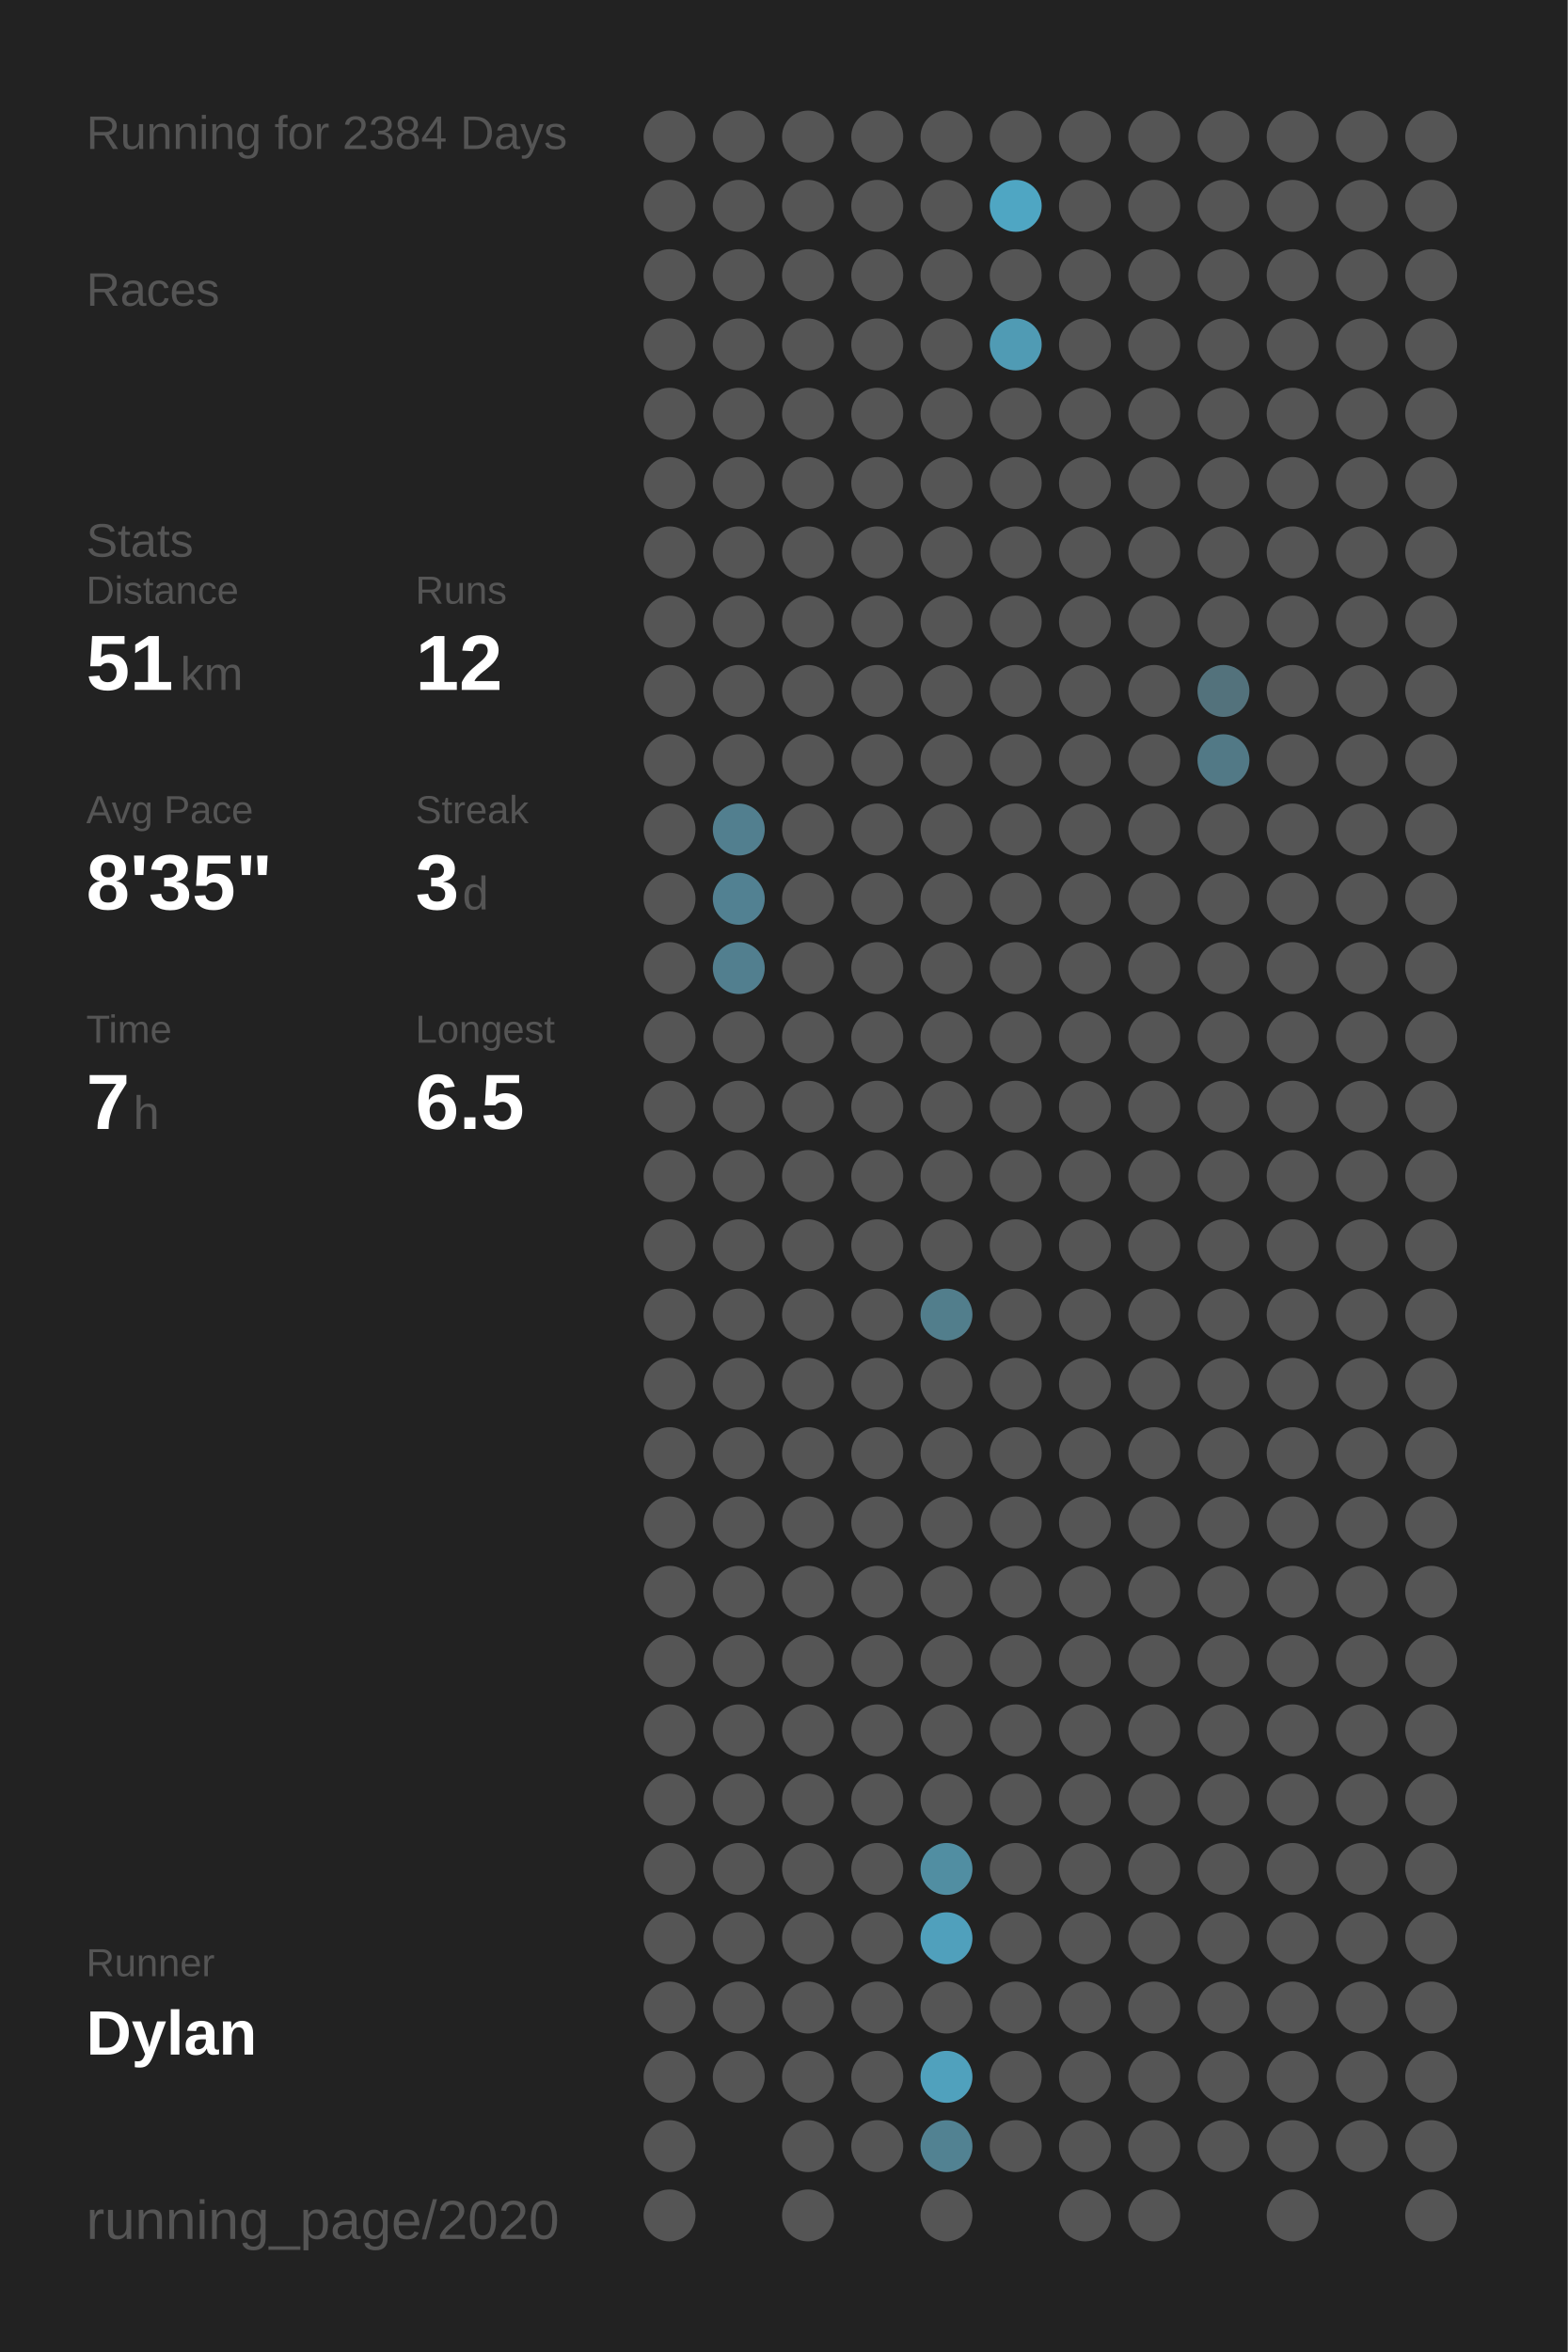
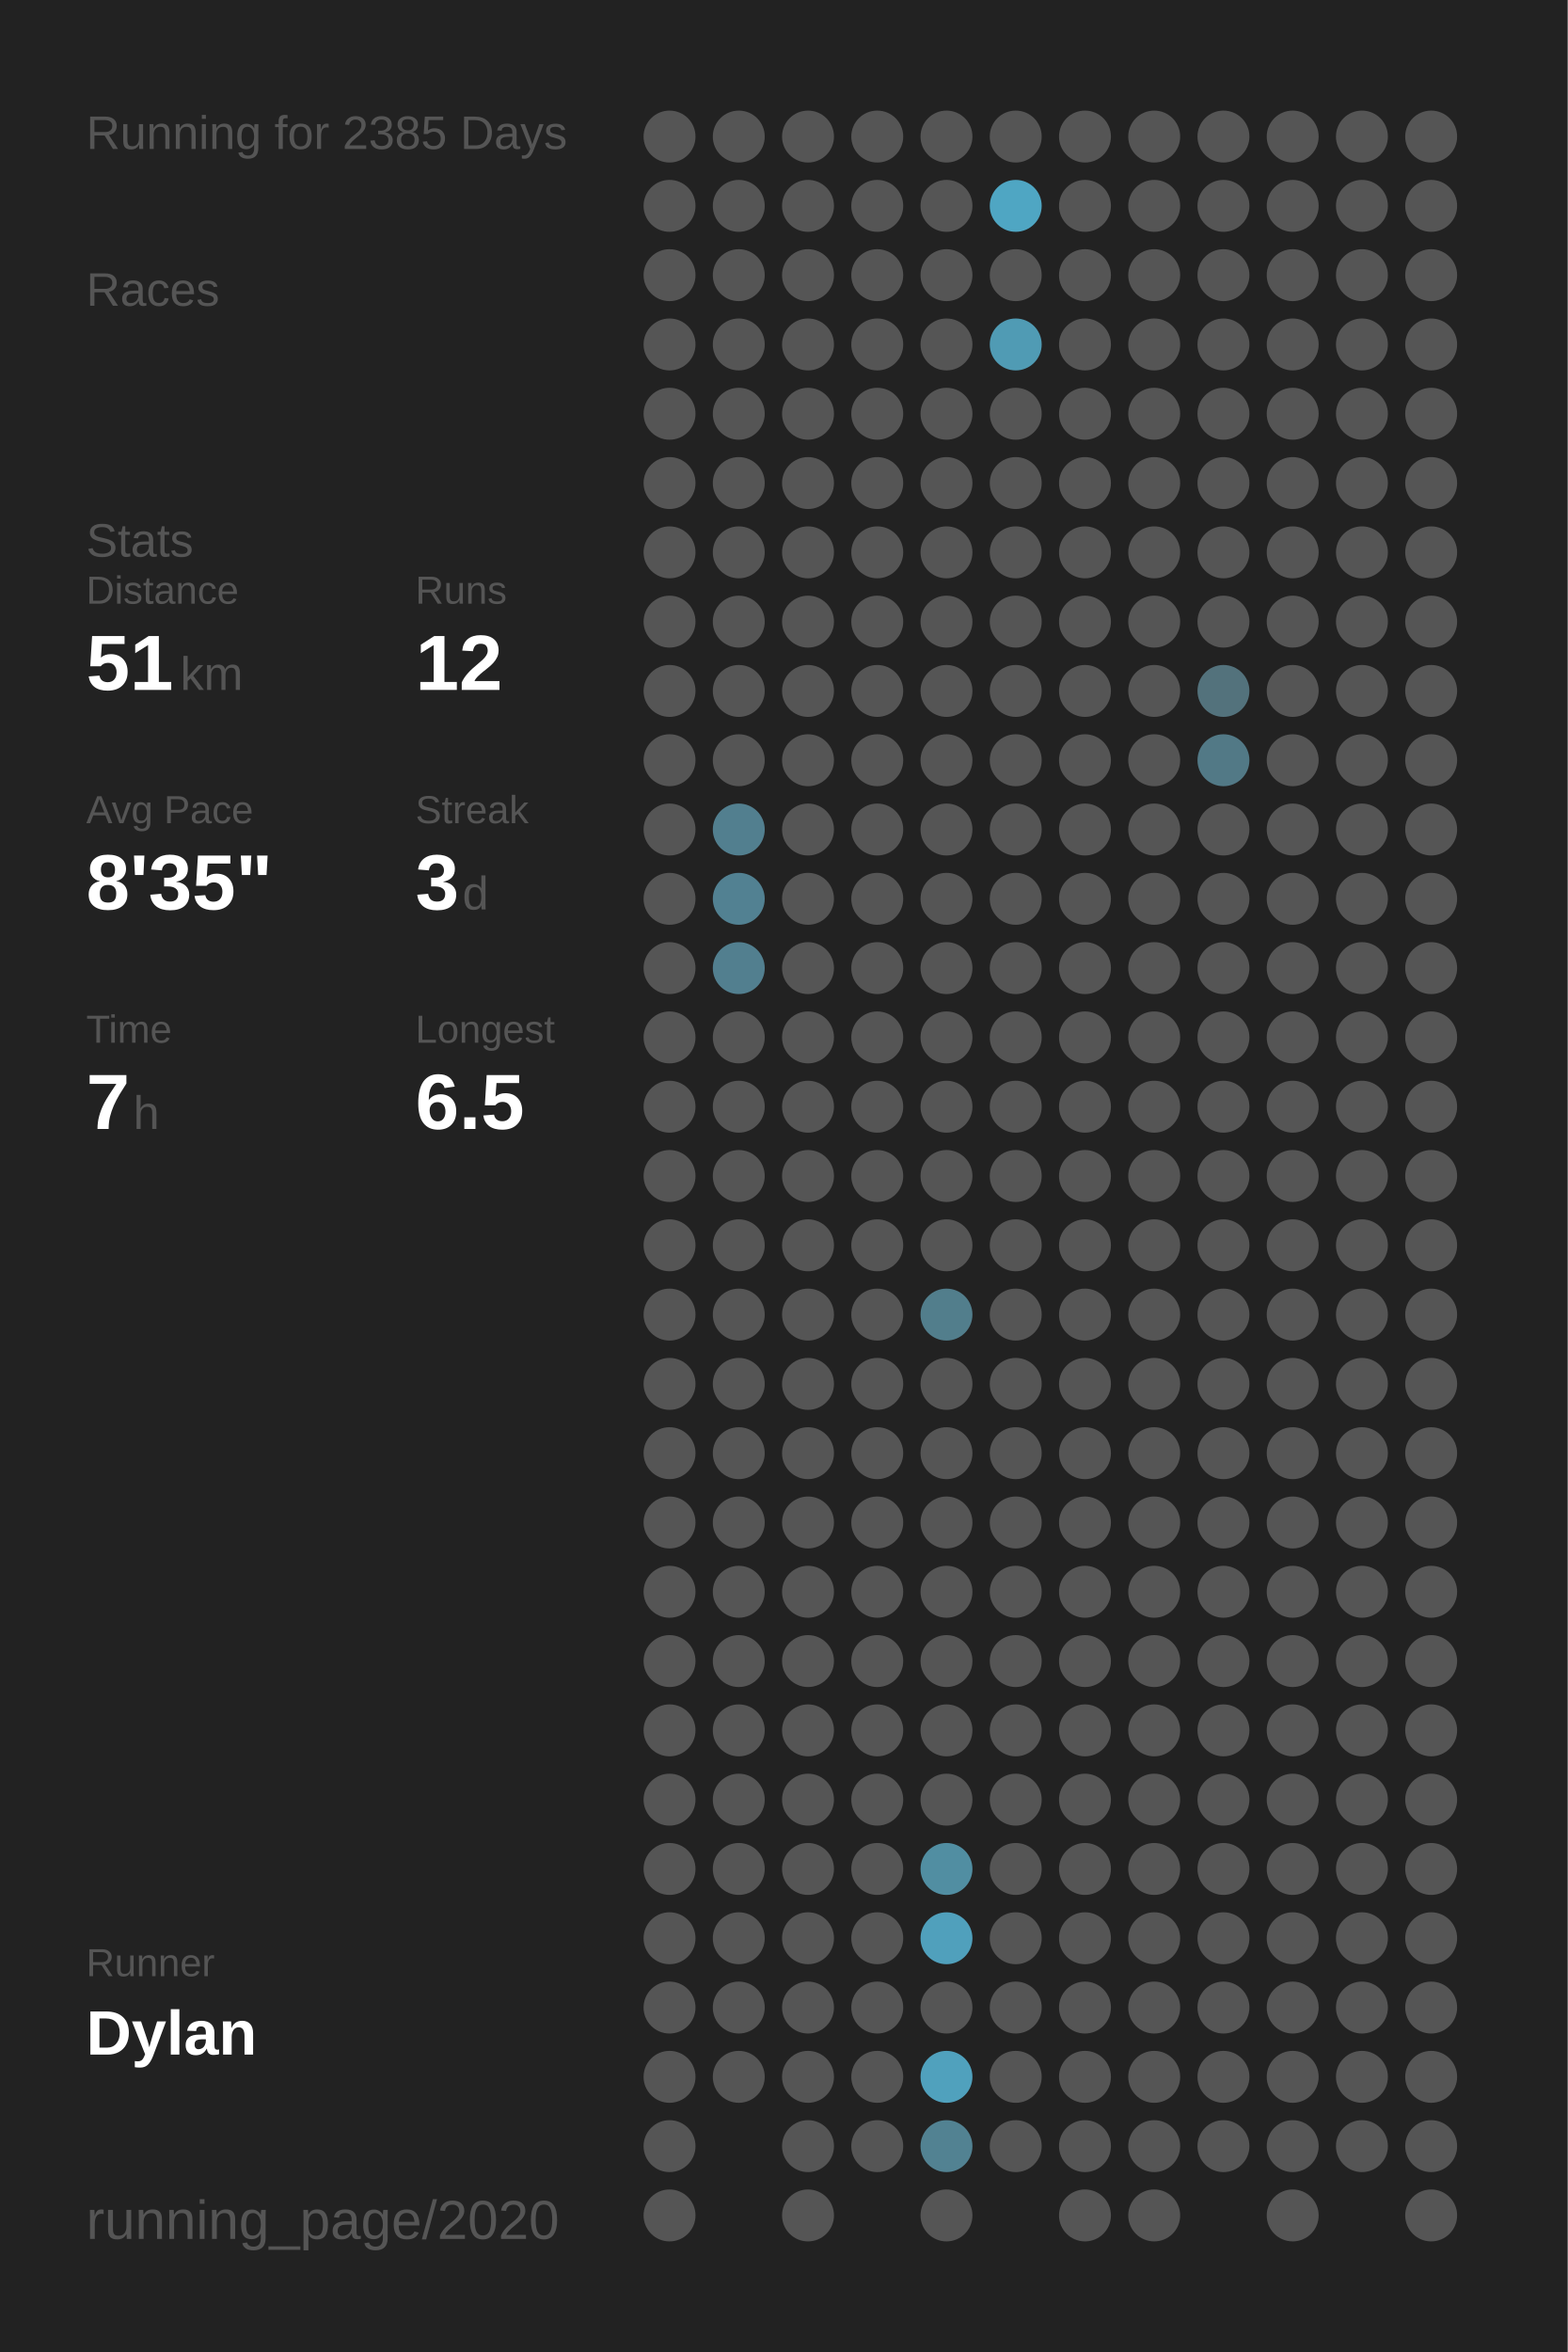
<svg xmlns="http://www.w3.org/2000/svg" baseProfile="full" class="activity-poster" data-activity-mode="running" data-poster-role="poster" data-poster-type="year_summary" height="300mm" version="1.1" viewBox="0,0,200,300" width="200mm">
  <defs />
  <rect class="poster-background" data-poster-role="background" fill="#222222" height="300" stroke="none" width="200" x="0" y="0" />
-   <text fill="#555555" style="font-size:6px; font-family:Arial;" x="11" y="19">Running for 2384 Days</text>
+   <text fill="#555555" style="font-size:6px; font-family:Arial;" x="11" y="19">Running for 2385 Days</text>
  <text fill="#555555" style="font-size:6px; font-family:Arial;" x="11" y="39">Races</text>
  <text fill="#555555" style="font-size:6px; font-family:Arial;" x="11" y="71">Stats</text>
  <text fill="#555555" style="font-size:5px; font-family:Arial;" x="11" y="77">Distance</text>
  <text fill="#FFFFFF" style="font-size:10px; font-family:Arial; font-weight:bold;" x="11" y="88">51</text>
  <text fill="#555555" style="font-size:6px; font-family:Arial;" x="23" y="88">km</text>
  <text fill="#555555" style="font-size:5px; font-family:Arial;" x="53" y="77">Runs</text>
  <text fill="#FFFFFF" style="font-size:10px; font-family:Arial; font-weight:bold;" x="53" y="88">12</text>
  <text fill="#555555" style="font-size:5px; font-family:Arial;" x="11" y="105">Avg Pace</text>
  <text fill="#FFFFFF" style="font-size:10px; font-family:Arial; font-weight:bold;" x="11" y="116">8'35"</text>
  <text fill="#555555" style="font-size:5px; font-family:Arial;" x="53" y="105">Streak</text>
  <text fill="#FFFFFF" style="font-size:10px; font-family:Arial; font-weight:bold;" x="53" y="116">3</text>
  <text fill="#555555" style="font-size:6px; font-family:Arial;" x="59" y="116">d</text>
  <text fill="#555555" style="font-size:5px; font-family:Arial;" x="11" y="133">Time</text>
  <text fill="#FFFFFF" style="font-size:10px; font-family:Arial; font-weight:bold;" x="11" y="144">7</text>
  <text fill="#555555" style="font-size:6px; font-family:Arial;" x="17" y="144">h</text>
  <text fill="#555555" style="font-size:5px; font-family:Arial;" x="53" y="133">Longest</text>
  <text fill="#FFFFFF" style="font-size:10px; font-family:Arial; font-weight:bold;" x="53" y="144">6.5</text>
  <text fill="#555555" style="font-size:5px; font-family:Arial;" x="11" y="252.065">Runner</text>
  <text fill="#FFFFFF" style="font-size:8px; font-family:Arial; font-weight:bold;" x="11" y="262.065">Dylan</text>
  <text fill="#555555" style="font-size:7px; font-family:Arial;" x="11" y="285.581">running_page/2020</text>
  <circle cx="85.417" cy="17.419" fill="#555555" r="3.312" />
  <circle cx="85.417" cy="26.258" fill="#555555" r="3.312" />
  <circle cx="85.417" cy="35.097" fill="#555555" r="3.312" />
  <circle cx="85.417" cy="43.935" fill="#555555" r="3.312" />
  <circle cx="85.417" cy="52.774" fill="#555555" r="3.312" />
  <circle cx="85.417" cy="61.613" fill="#555555" r="3.312" />
  <circle cx="85.417" cy="70.452" fill="#555555" r="3.312" />
  <circle cx="85.417" cy="79.29" fill="#555555" r="3.312" />
  <circle cx="85.417" cy="88.129" fill="#555555" r="3.312" />
  <circle cx="85.417" cy="96.968" fill="#555555" r="3.312" />
  <circle cx="85.417" cy="105.806" fill="#555555" r="3.312" />
  <circle cx="85.417" cy="114.645" fill="#555555" r="3.312" />
  <circle cx="85.417" cy="123.484" fill="#555555" r="3.312" />
  <circle cx="85.417" cy="132.323" fill="#555555" r="3.312" />
  <circle cx="85.417" cy="141.161" fill="#555555" r="3.312" />
  <circle cx="85.417" cy="150" fill="#555555" r="3.312" />
  <circle cx="85.417" cy="158.839" fill="#555555" r="3.312" />
  <circle cx="85.417" cy="167.677" fill="#555555" r="3.312" />
  <circle cx="85.417" cy="176.516" fill="#555555" r="3.312" />
  <circle cx="85.417" cy="185.355" fill="#555555" r="3.312" />
  <circle cx="85.417" cy="194.194" fill="#555555" r="3.312" />
  <circle cx="85.417" cy="203.032" fill="#555555" r="3.312" />
  <circle cx="85.417" cy="211.871" fill="#555555" r="3.312" />
  <circle cx="85.417" cy="220.71" fill="#555555" r="3.312" />
  <circle cx="85.417" cy="229.548" fill="#555555" r="3.312" />
  <circle cx="85.417" cy="238.387" fill="#555555" r="3.312" />
  <circle cx="85.417" cy="247.226" fill="#555555" r="3.312" />
  <circle cx="85.417" cy="256.065" fill="#555555" r="3.312" />
  <circle cx="85.417" cy="264.903" fill="#555555" r="3.312" />
  <circle cx="85.417" cy="273.742" fill="#555555" r="3.312" />
  <circle cx="85.417" cy="282.581" fill="#555555" r="3.312" />
  <circle cx="94.25" cy="17.419" fill="#555555" r="3.312" />
  <circle cx="94.25" cy="26.258" fill="#555555" r="3.312" />
  <circle cx="94.25" cy="35.097" fill="#555555" r="3.312" />
  <circle cx="94.25" cy="43.935" fill="#555555" r="3.312" />
  <circle cx="94.25" cy="52.774" fill="#555555" r="3.312" />
  <circle cx="94.25" cy="61.613" fill="#555555" r="3.312" />
  <circle cx="94.25" cy="70.452" fill="#555555" r="3.312" />
  <circle cx="94.25" cy="79.29" fill="#555555" r="3.312" />
  <circle cx="94.25" cy="88.129" fill="#555555" r="3.312" />
  <circle cx="94.25" cy="96.968" fill="#555555" r="3.312" />
  <circle cx="94.25" cy="105.806" fill="#527f8f" r="3.312" />
  <circle cx="94.25" cy="114.645" fill="#528192" r="3.312" />
  <circle cx="94.25" cy="123.484" fill="#527f8f" r="3.312" />
  <circle cx="94.25" cy="132.323" fill="#555555" r="3.312" />
  <circle cx="94.25" cy="141.161" fill="#555555" r="3.312" />
  <circle cx="94.25" cy="150" fill="#555555" r="3.312" />
  <circle cx="94.25" cy="158.839" fill="#555555" r="3.312" />
  <circle cx="94.25" cy="167.677" fill="#555555" r="3.312" />
  <circle cx="94.25" cy="176.516" fill="#555555" r="3.312" />
  <circle cx="94.25" cy="185.355" fill="#555555" r="3.312" />
  <circle cx="94.25" cy="194.194" fill="#555555" r="3.312" />
  <circle cx="94.25" cy="203.032" fill="#555555" r="3.312" />
  <circle cx="94.25" cy="211.871" fill="#555555" r="3.312" />
  <circle cx="94.25" cy="220.71" fill="#555555" r="3.312" />
  <circle cx="94.25" cy="229.548" fill="#555555" r="3.312" />
  <circle cx="94.25" cy="238.387" fill="#555555" r="3.312" />
  <circle cx="94.25" cy="247.226" fill="#555555" r="3.312" />
  <circle cx="94.25" cy="256.065" fill="#555555" r="3.312" />
  <circle cx="94.25" cy="264.903" fill="#555555" r="3.312" />
  <circle cx="103.083" cy="17.419" fill="#555555" r="3.312" />
  <circle cx="103.083" cy="26.258" fill="#555555" r="3.312" />
  <circle cx="103.083" cy="35.097" fill="#555555" r="3.312" />
  <circle cx="103.083" cy="43.935" fill="#555555" r="3.312" />
  <circle cx="103.083" cy="52.774" fill="#555555" r="3.312" />
  <circle cx="103.083" cy="61.613" fill="#555555" r="3.312" />
  <circle cx="103.083" cy="70.452" fill="#555555" r="3.312" />
  <circle cx="103.083" cy="79.29" fill="#555555" r="3.312" />
  <circle cx="103.083" cy="88.129" fill="#555555" r="3.312" />
  <circle cx="103.083" cy="96.968" fill="#555555" r="3.312" />
  <circle cx="103.083" cy="105.806" fill="#555555" r="3.312" />
  <circle cx="103.083" cy="114.645" fill="#555555" r="3.312" />
  <circle cx="103.083" cy="123.484" fill="#555555" r="3.312" />
  <circle cx="103.083" cy="132.323" fill="#555555" r="3.312" />
  <circle cx="103.083" cy="141.161" fill="#555555" r="3.312" />
  <circle cx="103.083" cy="150" fill="#555555" r="3.312" />
  <circle cx="103.083" cy="158.839" fill="#555555" r="3.312" />
  <circle cx="103.083" cy="167.677" fill="#555555" r="3.312" />
  <circle cx="103.083" cy="176.516" fill="#555555" r="3.312" />
  <circle cx="103.083" cy="185.355" fill="#555555" r="3.312" />
  <circle cx="103.083" cy="194.194" fill="#555555" r="3.312" />
  <circle cx="103.083" cy="203.032" fill="#555555" r="3.312" />
  <circle cx="103.083" cy="211.871" fill="#555555" r="3.312" />
  <circle cx="103.083" cy="220.71" fill="#555555" r="3.312" />
  <circle cx="103.083" cy="229.548" fill="#555555" r="3.312" />
  <circle cx="103.083" cy="238.387" fill="#555555" r="3.312" />
  <circle cx="103.083" cy="247.226" fill="#555555" r="3.312" />
  <circle cx="103.083" cy="256.065" fill="#555555" r="3.312" />
  <circle cx="103.083" cy="264.903" fill="#555555" r="3.312" />
  <circle cx="103.083" cy="273.742" fill="#555555" r="3.312" />
  <circle cx="103.083" cy="282.581" fill="#555555" r="3.312" />
  <circle cx="111.917" cy="17.419" fill="#555555" r="3.312" />
  <circle cx="111.917" cy="26.258" fill="#555555" r="3.312" />
  <circle cx="111.917" cy="35.097" fill="#555555" r="3.312" />
  <circle cx="111.917" cy="43.935" fill="#555555" r="3.312" />
  <circle cx="111.917" cy="52.774" fill="#555555" r="3.312" />
  <circle cx="111.917" cy="61.613" fill="#555555" r="3.312" />
  <circle cx="111.917" cy="70.452" fill="#555555" r="3.312" />
  <circle cx="111.917" cy="79.29" fill="#555555" r="3.312" />
  <circle cx="111.917" cy="88.129" fill="#555555" r="3.312" />
  <circle cx="111.917" cy="96.968" fill="#555555" r="3.312" />
  <circle cx="111.917" cy="105.806" fill="#555555" r="3.312" />
  <circle cx="111.917" cy="114.645" fill="#555555" r="3.312" />
  <circle cx="111.917" cy="123.484" fill="#555555" r="3.312" />
  <circle cx="111.917" cy="132.323" fill="#555555" r="3.312" />
  <circle cx="111.917" cy="141.161" fill="#555555" r="3.312" />
  <circle cx="111.917" cy="150" fill="#555555" r="3.312" />
  <circle cx="111.917" cy="158.839" fill="#555555" r="3.312" />
  <circle cx="111.917" cy="167.677" fill="#555555" r="3.312" />
  <circle cx="111.917" cy="176.516" fill="#555555" r="3.312" />
  <circle cx="111.917" cy="185.355" fill="#555555" r="3.312" />
  <circle cx="111.917" cy="194.194" fill="#555555" r="3.312" />
  <circle cx="111.917" cy="203.032" fill="#555555" r="3.312" />
  <circle cx="111.917" cy="211.871" fill="#555555" r="3.312" />
  <circle cx="111.917" cy="220.71" fill="#555555" r="3.312" />
  <circle cx="111.917" cy="229.548" fill="#555555" r="3.312" />
  <circle cx="111.917" cy="238.387" fill="#555555" r="3.312" />
  <circle cx="111.917" cy="247.226" fill="#555555" r="3.312" />
  <circle cx="111.917" cy="256.065" fill="#555555" r="3.312" />
  <circle cx="111.917" cy="264.903" fill="#555555" r="3.312" />
  <circle cx="111.917" cy="273.742" fill="#555555" r="3.312" />
  <circle cx="120.75" cy="17.419" fill="#555555" r="3.312" />
  <circle cx="120.75" cy="26.258" fill="#555555" r="3.312" />
  <circle cx="120.75" cy="35.097" fill="#555555" r="3.312" />
  <circle cx="120.75" cy="43.935" fill="#555555" r="3.312" />
  <circle cx="120.75" cy="52.774" fill="#555555" r="3.312" />
  <circle cx="120.75" cy="61.613" fill="#555555" r="3.312" />
  <circle cx="120.75" cy="70.452" fill="#555555" r="3.312" />
  <circle cx="120.75" cy="79.29" fill="#555555" r="3.312" />
  <circle cx="120.75" cy="88.129" fill="#555555" r="3.312" />
  <circle cx="120.75" cy="96.968" fill="#555555" r="3.312" />
  <circle cx="120.75" cy="105.806" fill="#555555" r="3.312" />
  <circle cx="120.75" cy="114.645" fill="#555555" r="3.312" />
  <circle cx="120.75" cy="123.484" fill="#555555" r="3.312" />
  <circle cx="120.75" cy="132.323" fill="#555555" r="3.312" />
  <circle cx="120.75" cy="141.161" fill="#555555" r="3.312" />
  <circle cx="120.75" cy="150" fill="#555555" r="3.312" />
  <circle cx="120.75" cy="158.839" fill="#555555" r="3.312" />
  <circle cx="120.75" cy="167.677" fill="#527e8c" r="3.312" />
  <circle cx="120.75" cy="176.516" fill="#555555" r="3.312" />
  <circle cx="120.75" cy="185.355" fill="#555555" r="3.312" />
  <circle cx="120.75" cy="194.194" fill="#555555" r="3.312" />
  <circle cx="120.75" cy="203.032" fill="#555555" r="3.312" />
  <circle cx="120.75" cy="211.871" fill="#555555" r="3.312" />
  <circle cx="120.75" cy="220.71" fill="#555555" r="3.312" />
  <circle cx="120.75" cy="229.548" fill="#555555" r="3.312" />
  <circle cx="120.75" cy="238.387" fill="#518ea2" r="3.312" />
  <circle cx="120.75" cy="247.226" fill="#50a0bc" r="3.312" />
  <circle cx="120.75" cy="256.065" fill="#555555" r="3.312" />
  <circle cx="120.75" cy="264.903" fill="#50a1bd" r="3.312" />
  <circle cx="120.75" cy="273.742" fill="#528292" r="3.312" />
  <circle cx="120.75" cy="282.581" fill="#555555" r="3.312" />
  <circle cx="129.583" cy="17.419" fill="#555555" r="3.312" />
  <circle cx="129.583" cy="26.258" fill="#4fa6c3" r="3.312" />
  <circle cx="129.583" cy="35.097" fill="#555555" r="3.312" />
  <circle cx="129.583" cy="43.935" fill="#509bb4" r="3.312" />
  <circle cx="129.583" cy="52.774" fill="#555555" r="3.312" />
  <circle cx="129.583" cy="61.613" fill="#555555" r="3.312" />
  <circle cx="129.583" cy="70.452" fill="#555555" r="3.312" />
  <circle cx="129.583" cy="79.29" fill="#555555" r="3.312" />
  <circle cx="129.583" cy="88.129" fill="#555555" r="3.312" />
  <circle cx="129.583" cy="96.968" fill="#555555" r="3.312" />
  <circle cx="129.583" cy="105.806" fill="#555555" r="3.312" />
  <circle cx="129.583" cy="114.645" fill="#555555" r="3.312" />
  <circle cx="129.583" cy="123.484" fill="#555555" r="3.312" />
  <circle cx="129.583" cy="132.323" fill="#555555" r="3.312" />
  <circle cx="129.583" cy="141.161" fill="#555555" r="3.312" />
  <circle cx="129.583" cy="150" fill="#555555" r="3.312" />
  <circle cx="129.583" cy="158.839" fill="#555555" r="3.312" />
  <circle cx="129.583" cy="167.677" fill="#555555" r="3.312" />
  <circle cx="129.583" cy="176.516" fill="#555555" r="3.312" />
  <circle cx="129.583" cy="185.355" fill="#555555" r="3.312" />
  <circle cx="129.583" cy="194.194" fill="#555555" r="3.312" />
  <circle cx="129.583" cy="203.032" fill="#555555" r="3.312" />
  <circle cx="129.583" cy="211.871" fill="#555555" r="3.312" />
  <circle cx="129.583" cy="220.71" fill="#555555" r="3.312" />
  <circle cx="129.583" cy="229.548" fill="#555555" r="3.312" />
  <circle cx="129.583" cy="238.387" fill="#555555" r="3.312" />
  <circle cx="129.583" cy="247.226" fill="#555555" r="3.312" />
  <circle cx="129.583" cy="256.065" fill="#555555" r="3.312" />
  <circle cx="129.583" cy="264.903" fill="#555555" r="3.312" />
  <circle cx="129.583" cy="273.742" fill="#555555" r="3.312" />
  <circle cx="138.417" cy="17.419" fill="#555555" r="3.312" />
  <circle cx="138.417" cy="26.258" fill="#555555" r="3.312" />
  <circle cx="138.417" cy="35.097" fill="#555555" r="3.312" />
  <circle cx="138.417" cy="43.935" fill="#555555" r="3.312" />
  <circle cx="138.417" cy="52.774" fill="#555555" r="3.312" />
  <circle cx="138.417" cy="61.613" fill="#555555" r="3.312" />
  <circle cx="138.417" cy="70.452" fill="#555555" r="3.312" />
  <circle cx="138.417" cy="79.29" fill="#555555" r="3.312" />
  <circle cx="138.417" cy="88.129" fill="#555555" r="3.312" />
  <circle cx="138.417" cy="96.968" fill="#555555" r="3.312" />
  <circle cx="138.417" cy="105.806" fill="#555555" r="3.312" />
  <circle cx="138.417" cy="114.645" fill="#555555" r="3.312" />
  <circle cx="138.417" cy="123.484" fill="#555555" r="3.312" />
  <circle cx="138.417" cy="132.323" fill="#555555" r="3.312" />
  <circle cx="138.417" cy="141.161" fill="#555555" r="3.312" />
  <circle cx="138.417" cy="150" fill="#555555" r="3.312" />
  <circle cx="138.417" cy="158.839" fill="#555555" r="3.312" />
  <circle cx="138.417" cy="167.677" fill="#555555" r="3.312" />
  <circle cx="138.417" cy="176.516" fill="#555555" r="3.312" />
  <circle cx="138.417" cy="185.355" fill="#555555" r="3.312" />
  <circle cx="138.417" cy="194.194" fill="#555555" r="3.312" />
  <circle cx="138.417" cy="203.032" fill="#555555" r="3.312" />
  <circle cx="138.417" cy="211.871" fill="#555555" r="3.312" />
  <circle cx="138.417" cy="220.71" fill="#555555" r="3.312" />
  <circle cx="138.417" cy="229.548" fill="#555555" r="3.312" />
  <circle cx="138.417" cy="238.387" fill="#555555" r="3.312" />
  <circle cx="138.417" cy="247.226" fill="#555555" r="3.312" />
  <circle cx="138.417" cy="256.065" fill="#555555" r="3.312" />
  <circle cx="138.417" cy="264.903" fill="#555555" r="3.312" />
  <circle cx="138.417" cy="273.742" fill="#555555" r="3.312" />
  <circle cx="138.417" cy="282.581" fill="#555555" r="3.312" />
  <circle cx="147.25" cy="17.419" fill="#555555" r="3.312" />
  <circle cx="147.25" cy="26.258" fill="#555555" r="3.312" />
  <circle cx="147.25" cy="35.097" fill="#555555" r="3.312" />
  <circle cx="147.25" cy="43.935" fill="#555555" r="3.312" />
  <circle cx="147.25" cy="52.774" fill="#555555" r="3.312" />
  <circle cx="147.25" cy="61.613" fill="#555555" r="3.312" />
  <circle cx="147.25" cy="70.452" fill="#555555" r="3.312" />
  <circle cx="147.25" cy="79.29" fill="#555555" r="3.312" />
  <circle cx="147.25" cy="88.129" fill="#555555" r="3.312" />
  <circle cx="147.25" cy="96.968" fill="#555555" r="3.312" />
  <circle cx="147.25" cy="105.806" fill="#555555" r="3.312" />
  <circle cx="147.25" cy="114.645" fill="#555555" r="3.312" />
  <circle cx="147.25" cy="123.484" fill="#555555" r="3.312" />
  <circle cx="147.25" cy="132.323" fill="#555555" r="3.312" />
  <circle cx="147.25" cy="141.161" fill="#555555" r="3.312" />
  <circle cx="147.25" cy="150" fill="#555555" r="3.312" />
  <circle cx="147.25" cy="158.839" fill="#555555" r="3.312" />
  <circle cx="147.25" cy="167.677" fill="#555555" r="3.312" />
  <circle cx="147.25" cy="176.516" fill="#555555" r="3.312" />
  <circle cx="147.25" cy="185.355" fill="#555555" r="3.312" />
  <circle cx="147.25" cy="194.194" fill="#555555" r="3.312" />
  <circle cx="147.25" cy="203.032" fill="#555555" r="3.312" />
  <circle cx="147.25" cy="211.871" fill="#555555" r="3.312" />
  <circle cx="147.25" cy="220.71" fill="#555555" r="3.312" />
  <circle cx="147.25" cy="229.548" fill="#555555" r="3.312" />
  <circle cx="147.25" cy="238.387" fill="#555555" r="3.312" />
  <circle cx="147.25" cy="247.226" fill="#555555" r="3.312" />
  <circle cx="147.25" cy="256.065" fill="#555555" r="3.312" />
  <circle cx="147.25" cy="264.903" fill="#555555" r="3.312" />
  <circle cx="147.25" cy="273.742" fill="#555555" r="3.312" />
  <circle cx="147.25" cy="282.581" fill="#555555" r="3.312" />
  <circle cx="156.083" cy="17.419" fill="#555555" r="3.312" />
  <circle cx="156.083" cy="26.258" fill="#555555" r="3.312" />
  <circle cx="156.083" cy="35.097" fill="#555555" r="3.312" />
  <circle cx="156.083" cy="43.935" fill="#555555" r="3.312" />
  <circle cx="156.083" cy="52.774" fill="#555555" r="3.312" />
  <circle cx="156.083" cy="61.613" fill="#555555" r="3.312" />
  <circle cx="156.083" cy="70.452" fill="#555555" r="3.312" />
  <circle cx="156.083" cy="79.29" fill="#555555" r="3.312" />
  <circle cx="156.083" cy="88.129" fill="#53727c" r="3.312" />
  <circle cx="156.083" cy="96.968" fill="#527986" r="3.312" />
  <circle cx="156.083" cy="105.806" fill="#555555" r="3.312" />
  <circle cx="156.083" cy="114.645" fill="#555555" r="3.312" />
  <circle cx="156.083" cy="123.484" fill="#555555" r="3.312" />
  <circle cx="156.083" cy="132.323" fill="#555555" r="3.312" />
  <circle cx="156.083" cy="141.161" fill="#555555" r="3.312" />
  <circle cx="156.083" cy="150" fill="#555555" r="3.312" />
  <circle cx="156.083" cy="158.839" fill="#555555" r="3.312" />
  <circle cx="156.083" cy="167.677" fill="#555555" r="3.312" />
  <circle cx="156.083" cy="176.516" fill="#555555" r="3.312" />
  <circle cx="156.083" cy="185.355" fill="#555555" r="3.312" />
  <circle cx="156.083" cy="194.194" fill="#555555" r="3.312" />
  <circle cx="156.083" cy="203.032" fill="#555555" r="3.312" />
  <circle cx="156.083" cy="211.871" fill="#555555" r="3.312" />
  <circle cx="156.083" cy="220.71" fill="#555555" r="3.312" />
  <circle cx="156.083" cy="229.548" fill="#555555" r="3.312" />
  <circle cx="156.083" cy="238.387" fill="#555555" r="3.312" />
  <circle cx="156.083" cy="247.226" fill="#555555" r="3.312" />
  <circle cx="156.083" cy="256.065" fill="#555555" r="3.312" />
  <circle cx="156.083" cy="264.903" fill="#555555" r="3.312" />
  <circle cx="156.083" cy="273.742" fill="#555555" r="3.312" />
  <circle cx="164.917" cy="17.419" fill="#555555" r="3.312" />
  <circle cx="164.917" cy="26.258" fill="#555555" r="3.312" />
  <circle cx="164.917" cy="35.097" fill="#555555" r="3.312" />
  <circle cx="164.917" cy="43.935" fill="#555555" r="3.312" />
  <circle cx="164.917" cy="52.774" fill="#555555" r="3.312" />
  <circle cx="164.917" cy="61.613" fill="#555555" r="3.312" />
  <circle cx="164.917" cy="70.452" fill="#555555" r="3.312" />
  <circle cx="164.917" cy="79.29" fill="#555555" r="3.312" />
  <circle cx="164.917" cy="88.129" fill="#555555" r="3.312" />
  <circle cx="164.917" cy="96.968" fill="#555555" r="3.312" />
  <circle cx="164.917" cy="105.806" fill="#555555" r="3.312" />
  <circle cx="164.917" cy="114.645" fill="#555555" r="3.312" />
  <circle cx="164.917" cy="123.484" fill="#555555" r="3.312" />
  <circle cx="164.917" cy="132.323" fill="#555555" r="3.312" />
  <circle cx="164.917" cy="141.161" fill="#555555" r="3.312" />
  <circle cx="164.917" cy="150" fill="#555555" r="3.312" />
  <circle cx="164.917" cy="158.839" fill="#555555" r="3.312" />
  <circle cx="164.917" cy="167.677" fill="#555555" r="3.312" />
  <circle cx="164.917" cy="176.516" fill="#555555" r="3.312" />
  <circle cx="164.917" cy="185.355" fill="#555555" r="3.312" />
  <circle cx="164.917" cy="194.194" fill="#555555" r="3.312" />
  <circle cx="164.917" cy="203.032" fill="#555555" r="3.312" />
  <circle cx="164.917" cy="211.871" fill="#555555" r="3.312" />
  <circle cx="164.917" cy="220.71" fill="#555555" r="3.312" />
  <circle cx="164.917" cy="229.548" fill="#555555" r="3.312" />
  <circle cx="164.917" cy="238.387" fill="#555555" r="3.312" />
  <circle cx="164.917" cy="247.226" fill="#555555" r="3.312" />
  <circle cx="164.917" cy="256.065" fill="#555555" r="3.312" />
  <circle cx="164.917" cy="264.903" fill="#555555" r="3.312" />
  <circle cx="164.917" cy="273.742" fill="#555555" r="3.312" />
  <circle cx="164.917" cy="282.581" fill="#555555" r="3.312" />
  <circle cx="173.75" cy="17.419" fill="#555555" r="3.312" />
  <circle cx="173.75" cy="26.258" fill="#555555" r="3.312" />
  <circle cx="173.75" cy="35.097" fill="#555555" r="3.312" />
  <circle cx="173.75" cy="43.935" fill="#555555" r="3.312" />
  <circle cx="173.75" cy="52.774" fill="#555555" r="3.312" />
  <circle cx="173.75" cy="61.613" fill="#555555" r="3.312" />
  <circle cx="173.75" cy="70.452" fill="#555555" r="3.312" />
  <circle cx="173.75" cy="79.29" fill="#555555" r="3.312" />
  <circle cx="173.75" cy="88.129" fill="#555555" r="3.312" />
  <circle cx="173.75" cy="96.968" fill="#555555" r="3.312" />
  <circle cx="173.75" cy="105.806" fill="#555555" r="3.312" />
  <circle cx="173.75" cy="114.645" fill="#555555" r="3.312" />
  <circle cx="173.75" cy="123.484" fill="#555555" r="3.312" />
  <circle cx="173.75" cy="132.323" fill="#555555" r="3.312" />
  <circle cx="173.75" cy="141.161" fill="#555555" r="3.312" />
  <circle cx="173.75" cy="150" fill="#555555" r="3.312" />
  <circle cx="173.75" cy="158.839" fill="#555555" r="3.312" />
  <circle cx="173.75" cy="167.677" fill="#555555" r="3.312" />
  <circle cx="173.75" cy="176.516" fill="#555555" r="3.312" />
  <circle cx="173.75" cy="185.355" fill="#555555" r="3.312" />
  <circle cx="173.75" cy="194.194" fill="#555555" r="3.312" />
  <circle cx="173.75" cy="203.032" fill="#555555" r="3.312" />
  <circle cx="173.75" cy="211.871" fill="#555555" r="3.312" />
  <circle cx="173.75" cy="220.71" fill="#555555" r="3.312" />
  <circle cx="173.75" cy="229.548" fill="#555555" r="3.312" />
  <circle cx="173.75" cy="238.387" fill="#555555" r="3.312" />
  <circle cx="173.75" cy="247.226" fill="#555555" r="3.312" />
  <circle cx="173.75" cy="256.065" fill="#555555" r="3.312" />
  <circle cx="173.75" cy="264.903" fill="#555555" r="3.312" />
  <circle cx="173.75" cy="273.742" fill="#555555" r="3.312" />
  <circle cx="182.583" cy="17.419" fill="#555555" r="3.312" />
  <circle cx="182.583" cy="26.258" fill="#555555" r="3.312" />
  <circle cx="182.583" cy="35.097" fill="#555555" r="3.312" />
  <circle cx="182.583" cy="43.935" fill="#555555" r="3.312" />
  <circle cx="182.583" cy="52.774" fill="#555555" r="3.312" />
  <circle cx="182.583" cy="61.613" fill="#555555" r="3.312" />
  <circle cx="182.583" cy="70.452" fill="#555555" r="3.312" />
  <circle cx="182.583" cy="79.29" fill="#555555" r="3.312" />
  <circle cx="182.583" cy="88.129" fill="#555555" r="3.312" />
  <circle cx="182.583" cy="96.968" fill="#555555" r="3.312" />
  <circle cx="182.583" cy="105.806" fill="#555555" r="3.312" />
  <circle cx="182.583" cy="114.645" fill="#555555" r="3.312" />
  <circle cx="182.583" cy="123.484" fill="#555555" r="3.312" />
  <circle cx="182.583" cy="132.323" fill="#555555" r="3.312" />
  <circle cx="182.583" cy="141.161" fill="#555555" r="3.312" />
  <circle cx="182.583" cy="150" fill="#555555" r="3.312" />
  <circle cx="182.583" cy="158.839" fill="#555555" r="3.312" />
  <circle cx="182.583" cy="167.677" fill="#555555" r="3.312" />
  <circle cx="182.583" cy="176.516" fill="#555555" r="3.312" />
  <circle cx="182.583" cy="185.355" fill="#555555" r="3.312" />
  <circle cx="182.583" cy="194.194" fill="#555555" r="3.312" />
  <circle cx="182.583" cy="203.032" fill="#555555" r="3.312" />
  <circle cx="182.583" cy="211.871" fill="#555555" r="3.312" />
  <circle cx="182.583" cy="220.71" fill="#555555" r="3.312" />
  <circle cx="182.583" cy="229.548" fill="#555555" r="3.312" />
  <circle cx="182.583" cy="238.387" fill="#555555" r="3.312" />
  <circle cx="182.583" cy="247.226" fill="#555555" r="3.312" />
  <circle cx="182.583" cy="256.065" fill="#555555" r="3.312" />
  <circle cx="182.583" cy="264.903" fill="#555555" r="3.312" />
  <circle cx="182.583" cy="273.742" fill="#555555" r="3.312" />
  <circle cx="182.583" cy="282.581" fill="#555555" r="3.312" />
</svg>
